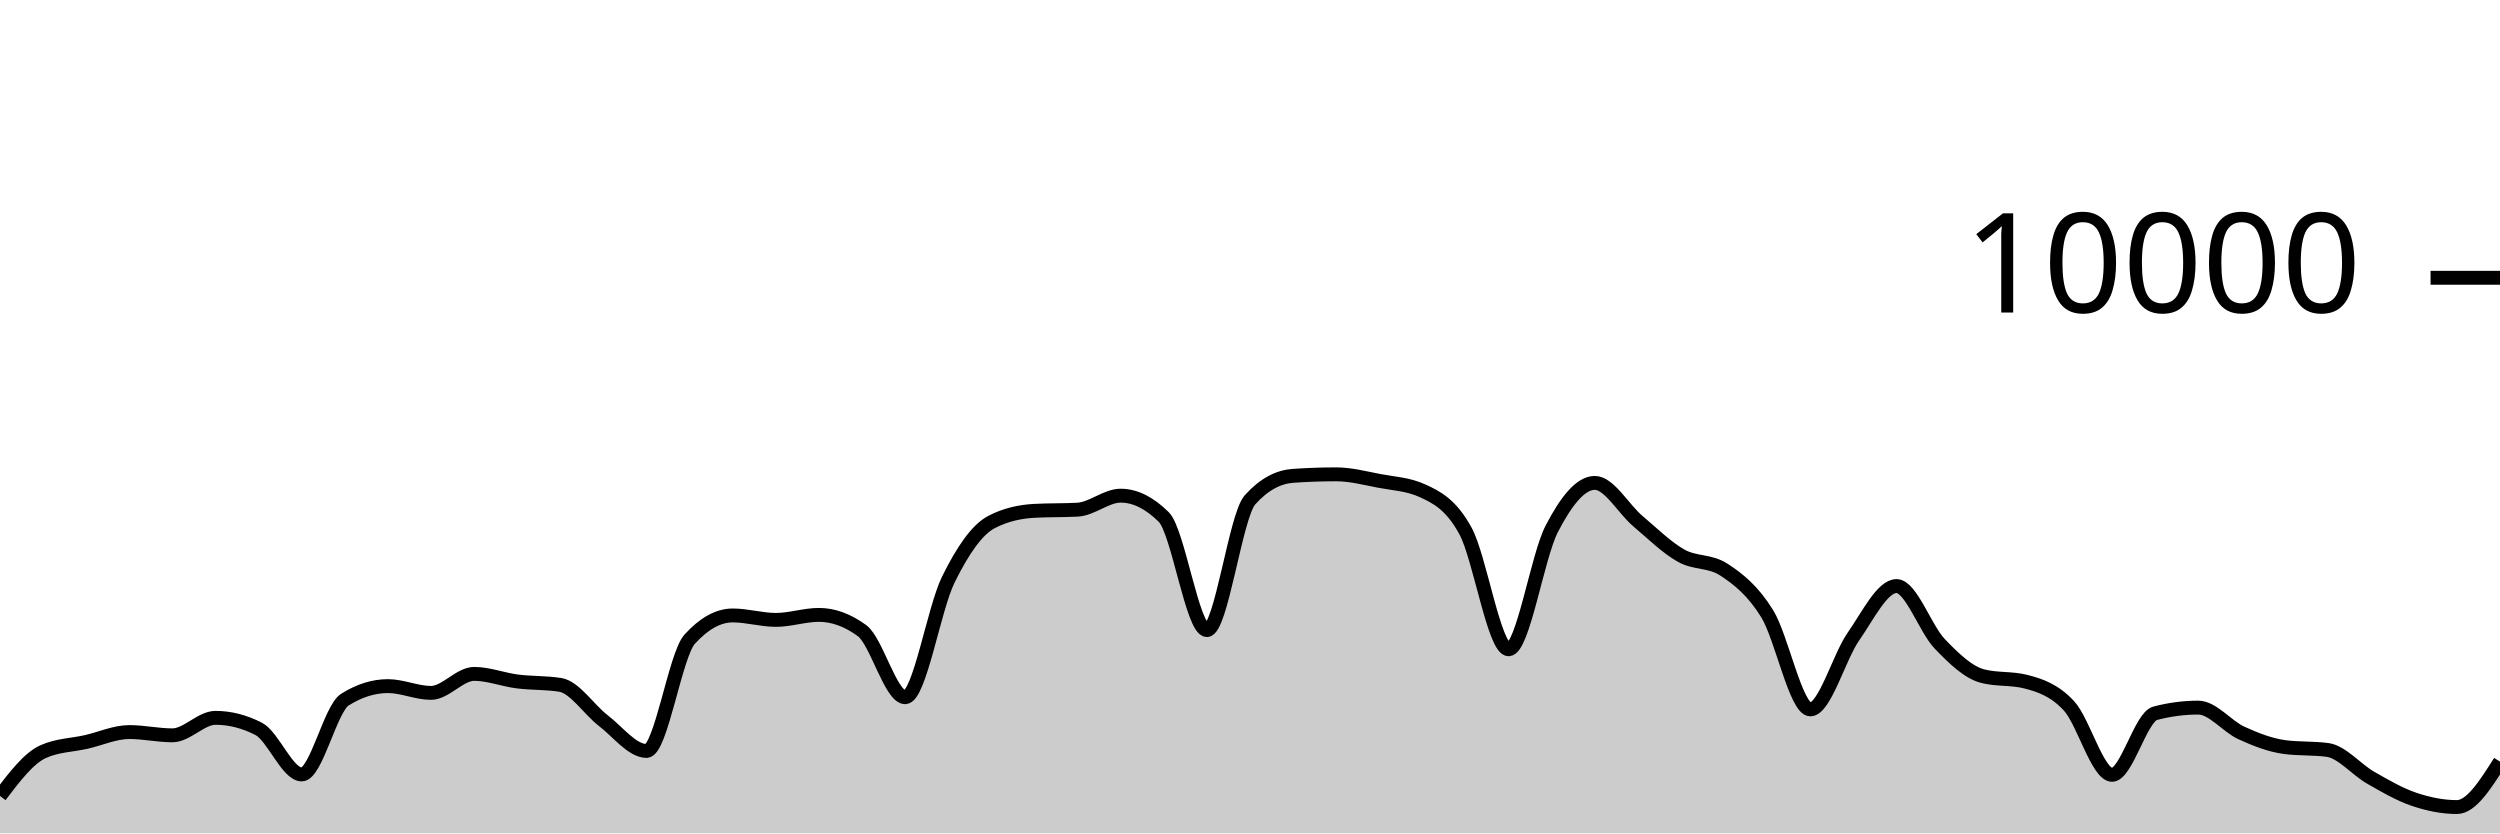
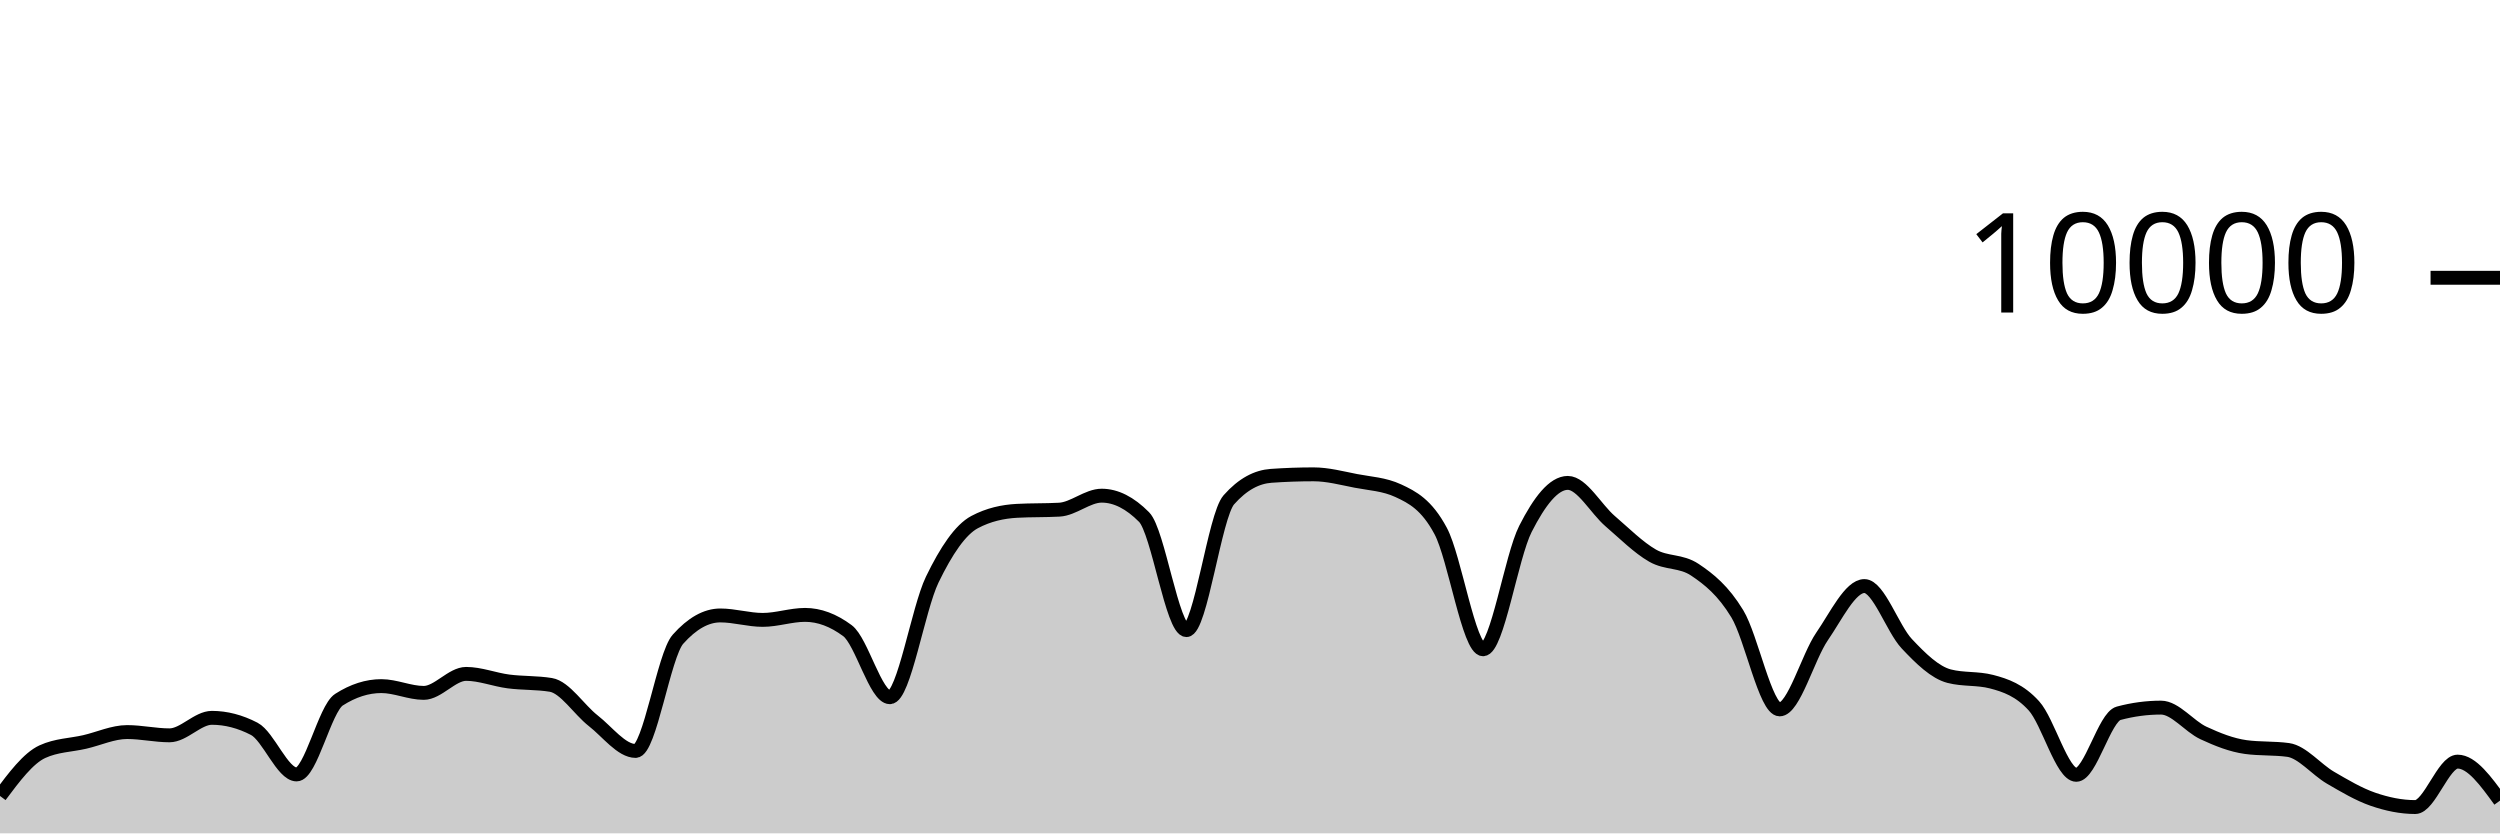
<svg xmlns="http://www.w3.org/2000/svg" viewBox="0 0 180 60">
  <g transform="translate(0,20)">
-     <path class="area" fill="rgba(0, 0, 0, 0.2)" d="M0,37.308C1.034,35.947,2.069,34.587,3.103,34.12C4.138,33.653,5.172,33.655,6.207,33.42C7.241,33.185,8.276,32.708,9.31,32.708C10.345,32.708,11.379,32.944,12.414,32.944C13.448,32.944,14.483,31.684,15.517,31.684C16.552,31.684,17.586,31.948,18.621,32.476C19.655,33.004,20.69,35.76,21.724,35.76C22.759,35.76,23.793,31.027,24.828,30.376C25.862,29.725,26.897,29.4,27.931,29.4C28.966,29.4,30,29.888,31.034,29.888C32.069,29.888,33.103,28.52,34.138,28.52C35.172,28.52,36.207,28.932,37.241,29.064C38.276,29.196,39.31,29.147,40.345,29.312C41.379,29.477,42.414,31.099,43.448,31.892C44.483,32.685,45.517,34.068,46.552,34.068C47.586,34.068,48.621,27.165,49.655,26.024C50.69,24.883,51.724,24.312,52.759,24.312C53.793,24.312,54.828,24.632,55.862,24.632C56.897,24.632,57.931,24.272,58.966,24.272C60,24.272,61.034,24.651,62.069,25.408C63.103,26.165,64.138,30.2,65.172,30.2C66.207,30.2,67.241,23.837,68.276,21.736C69.31,19.635,70.345,18.133,71.379,17.592C72.414,17.051,73.448,16.836,74.483,16.78C75.517,16.724,76.552,16.752,77.586,16.696C78.621,16.64,79.655,15.688,80.69,15.688C81.724,15.688,82.759,16.201,83.793,17.228C84.828,18.255,85.862,25.368,86.897,25.368C87.931,25.368,88.966,17.14,90,15.988C91.034,14.836,92.069,14.332,93.103,14.26C94.138,14.188,95.172,14.152,96.207,14.152C97.241,14.152,98.276,14.427,99.31,14.624C100.345,14.821,101.379,14.86,102.414,15.332C103.448,15.804,104.483,16.329,105.517,18.232C106.552,20.135,107.586,26.748,108.621,26.748C109.655,26.748,110.69,20.077,111.724,18.08C112.759,16.083,113.793,14.768,114.828,14.768C115.862,14.768,116.897,16.651,117.931,17.524C118.966,18.397,120,19.421,121.034,20.004C122.069,20.587,123.103,20.344,124.138,21.024C125.172,21.704,126.207,22.517,127.241,24.192C128.276,25.867,129.31,31.076,130.345,31.076C131.379,31.076,132.414,27.308,133.448,25.828C134.483,24.348,135.517,22.196,136.552,22.196C137.586,22.196,138.621,25.267,139.655,26.348C140.69,27.429,141.724,28.42,142.759,28.684C143.793,28.948,144.828,28.816,145.862,29.08C146.897,29.344,147.931,29.702,148.966,30.82C150,31.938,151.034,35.788,152.069,35.788C153.103,35.788,154.138,31.628,155.172,31.356C156.207,31.084,157.241,30.948,158.276,30.948C159.31,30.948,160.345,32.299,161.379,32.772C162.414,33.245,163.448,33.649,164.483,33.788C165.517,33.927,166.552,33.857,167.586,33.996C168.621,34.135,169.655,35.405,170.69,35.996C171.724,36.587,172.759,37.192,173.793,37.544C174.828,37.896,175.862,38.108,176.897,38.108C177.931,38.108,178.966,36.472,180,34.836L180,40C178.966,40,177.931,40,176.897,40C175.862,40,174.828,40,173.793,40C172.759,40,171.724,40,170.69,40C169.655,40,168.621,40,167.586,40C166.552,40,165.517,40,164.483,40C163.448,40,162.414,40,161.379,40C160.345,40,159.31,40,158.276,40C157.241,40,156.207,40,155.172,40C154.138,40,153.103,40,152.069,40C151.034,40,150,40,148.966,40C147.931,40,146.897,40,145.862,40C144.828,40,143.793,40,142.759,40C141.724,40,140.69,40,139.655,40C138.621,40,137.586,40,136.552,40C135.517,40,134.483,40,133.448,40C132.414,40,131.379,40,130.345,40C129.31,40,128.276,40,127.241,40C126.207,40,125.172,40,124.138,40C123.103,40,122.069,40,121.034,40C120,40,118.966,40,117.931,40C116.897,40,115.862,40,114.828,40C113.793,40,112.759,40,111.724,40C110.69,40,109.655,40,108.621,40C107.586,40,106.552,40,105.517,40C104.483,40,103.448,40,102.414,40C101.379,40,100.345,40,99.31,40C98.276,40,97.241,40,96.207,40C95.172,40,94.138,40,93.103,40C92.069,40,91.034,40,90,40C88.966,40,87.931,40,86.897,40C85.862,40,84.828,40,83.793,40C82.759,40,81.724,40,80.69,40C79.655,40,78.621,40,77.586,40C76.552,40,75.517,40,74.483,40C73.448,40,72.414,40,71.379,40C70.345,40,69.31,40,68.276,40C67.241,40,66.207,40,65.172,40C64.138,40,63.103,40,62.069,40C61.034,40,60,40,58.966,40C57.931,40,56.897,40,55.862,40C54.828,40,53.793,40,52.759,40C51.724,40,50.69,40,49.655,40C48.621,40,47.586,40,46.552,40C45.517,40,44.483,40,43.448,40C42.414,40,41.379,40,40.345,40C39.31,40,38.276,40,37.241,40C36.207,40,35.172,40,34.138,40C33.103,40,32.069,40,31.034,40C30,40,28.966,40,27.931,40C26.897,40,25.862,40,24.828,40C23.793,40,22.759,40,21.724,40C20.69,40,19.655,40,18.621,40C17.586,40,16.552,40,15.517,40C14.483,40,13.448,40,12.414,40C11.379,40,10.345,40,9.31,40C8.276,40,7.241,40,6.207,40C5.172,40,4.138,40,3.103,40C2.069,40,1.034,40,0,40Z" />
-     <path class="line" stroke="black" fill="none" d="M0,37.308C1.034,35.947,2.069,34.587,3.103,34.12C4.138,33.653,5.172,33.655,6.207,33.42C7.241,33.185,8.276,32.708,9.31,32.708C10.345,32.708,11.379,32.944,12.414,32.944C13.448,32.944,14.483,31.684,15.517,31.684C16.552,31.684,17.586,31.948,18.621,32.476C19.655,33.004,20.69,35.76,21.724,35.76C22.759,35.76,23.793,31.027,24.828,30.376C25.862,29.725,26.897,29.4,27.931,29.4C28.966,29.4,30,29.888,31.034,29.888C32.069,29.888,33.103,28.52,34.138,28.52C35.172,28.52,36.207,28.932,37.241,29.064C38.276,29.196,39.31,29.147,40.345,29.312C41.379,29.477,42.414,31.099,43.448,31.892C44.483,32.685,45.517,34.068,46.552,34.068C47.586,34.068,48.621,27.165,49.655,26.024C50.69,24.883,51.724,24.312,52.759,24.312C53.793,24.312,54.828,24.632,55.862,24.632C56.897,24.632,57.931,24.272,58.966,24.272C60,24.272,61.034,24.651,62.069,25.408C63.103,26.165,64.138,30.2,65.172,30.2C66.207,30.2,67.241,23.837,68.276,21.736C69.31,19.635,70.345,18.133,71.379,17.592C72.414,17.051,73.448,16.836,74.483,16.78C75.517,16.724,76.552,16.752,77.586,16.696C78.621,16.64,79.655,15.688,80.69,15.688C81.724,15.688,82.759,16.201,83.793,17.228C84.828,18.255,85.862,25.368,86.897,25.368C87.931,25.368,88.966,17.14,90,15.988C91.034,14.836,92.069,14.332,93.103,14.26C94.138,14.188,95.172,14.152,96.207,14.152C97.241,14.152,98.276,14.427,99.31,14.624C100.345,14.821,101.379,14.86,102.414,15.332C103.448,15.804,104.483,16.329,105.517,18.232C106.552,20.135,107.586,26.748,108.621,26.748C109.655,26.748,110.69,20.077,111.724,18.08C112.759,16.083,113.793,14.768,114.828,14.768C115.862,14.768,116.897,16.651,117.931,17.524C118.966,18.397,120,19.421,121.034,20.004C122.069,20.587,123.103,20.344,124.138,21.024C125.172,21.704,126.207,22.517,127.241,24.192C128.276,25.867,129.31,31.076,130.345,31.076C131.379,31.076,132.414,27.308,133.448,25.828C134.483,24.348,135.517,22.196,136.552,22.196C137.586,22.196,138.621,25.267,139.655,26.348C140.69,27.429,141.724,28.42,142.759,28.684C143.793,28.948,144.828,28.816,145.862,29.08C146.897,29.344,147.931,29.702,148.966,30.82C150,31.938,151.034,35.788,152.069,35.788C153.103,35.788,154.138,31.628,155.172,31.356C156.207,31.084,157.241,30.948,158.276,30.948C159.31,30.948,160.345,32.299,161.379,32.772C162.414,33.245,163.448,33.649,164.483,33.788C165.517,33.927,166.552,33.857,167.586,33.996C168.621,34.135,169.655,35.405,170.69,35.996C171.724,36.587,172.759,37.192,173.793,37.544C174.828,37.896,175.862,38.108,176.897,38.108C177.931,38.108,178.966,36.472,180,34.836" />
+     <path class="area" fill="rgba(0, 0, 0, 0.2)" d="M0,37.308C1.017,35.947,2.034,34.587,3.051,34.12C4.068,33.653,5.085,33.655,6.102,33.42C7.119,33.185,8.136,32.708,9.153,32.708C10.169,32.708,11.186,32.944,12.203,32.944C13.22,32.944,14.237,31.684,15.254,31.684C16.271,31.684,17.288,31.948,18.305,32.476C19.322,33.004,20.339,35.76,21.356,35.76C22.373,35.76,23.39,31.027,24.407,30.376C25.424,29.725,26.441,29.4,27.458,29.4C28.475,29.4,29.492,29.888,30.508,29.888C31.525,29.888,32.542,28.52,33.559,28.52C34.576,28.52,35.593,28.932,36.61,29.064C37.627,29.196,38.644,29.147,39.661,29.312C40.678,29.477,41.695,31.099,42.712,31.892C43.729,32.685,44.746,34.068,45.763,34.068C46.78,34.068,47.797,27.165,48.814,26.024C49.831,24.883,50.847,24.312,51.864,24.312C52.881,24.312,53.898,24.632,54.915,24.632C55.932,24.632,56.949,24.272,57.966,24.272C58.983,24.272,60,24.651,61.017,25.408C62.034,26.165,63.051,30.2,64.068,30.2C65.085,30.2,66.102,23.837,67.119,21.736C68.136,19.635,69.153,18.133,70.169,17.592C71.186,17.051,72.203,16.836,73.22,16.78C74.237,16.724,75.254,16.752,76.271,16.696C77.288,16.64,78.305,15.688,79.322,15.688C80.339,15.688,81.356,16.201,82.373,17.228C83.39,18.255,84.407,25.368,85.424,25.368C86.441,25.368,87.458,17.14,88.475,15.988C89.492,14.836,90.508,14.332,91.525,14.26C92.542,14.188,93.559,14.152,94.576,14.152C95.593,14.152,96.61,14.427,97.627,14.624C98.644,14.821,99.661,14.86,100.678,15.332C101.695,15.804,102.712,16.329,103.729,18.232C104.746,20.135,105.763,26.748,106.78,26.748C107.797,26.748,108.814,20.077,109.831,18.08C110.847,16.083,111.864,14.768,112.881,14.768C113.898,14.768,114.915,16.651,115.932,17.524C116.949,18.397,117.966,19.421,118.983,20.004C120,20.587,121.017,20.344,122.034,21.024C123.051,21.704,124.068,22.517,125.085,24.192C126.102,25.867,127.119,31.076,128.136,31.076C129.153,31.076,130.169,27.308,131.186,25.828C132.203,24.348,133.22,22.196,134.237,22.196C135.254,22.196,136.271,25.267,137.288,26.348C138.305,27.429,139.322,28.42,140.339,28.684C141.356,28.948,142.373,28.816,143.39,29.08C144.407,29.344,145.424,29.702,146.441,30.82C147.458,31.938,148.475,35.788,149.492,35.788C150.508,35.788,151.525,31.628,152.542,31.356C153.559,31.084,154.576,30.948,155.593,30.948C156.61,30.948,157.627,32.299,158.644,32.772C159.661,33.245,160.678,33.649,161.695,33.788C162.712,33.927,163.729,33.857,164.746,33.996C165.763,34.135,166.78,35.405,167.797,35.996C168.814,36.587,169.831,37.192,170.847,37.544C171.864,37.896,172.881,38.108,173.898,38.108C174.915,38.108,175.932,34.836,176.949,34.836C177.966,34.836,178.983,36.24,180,37.644L180,40C178.983,40,177.966,40,176.949,40C175.932,40,174.915,40,173.898,40C172.881,40,171.864,40,170.847,40C169.831,40,168.814,40,167.797,40C166.78,40,165.763,40,164.746,40C163.729,40,162.712,40,161.695,40C160.678,40,159.661,40,158.644,40C157.627,40,156.61,40,155.593,40C154.576,40,153.559,40,152.542,40C151.525,40,150.508,40,149.492,40C148.475,40,147.458,40,146.441,40C145.424,40,144.407,40,143.39,40C142.373,40,141.356,40,140.339,40C139.322,40,138.305,40,137.288,40C136.271,40,135.254,40,134.237,40C133.22,40,132.203,40,131.186,40C130.169,40,129.153,40,128.136,40C127.119,40,126.102,40,125.085,40C124.068,40,123.051,40,122.034,40C121.017,40,120,40,118.983,40C117.966,40,116.949,40,115.932,40C114.915,40,113.898,40,112.881,40C111.864,40,110.847,40,109.831,40C108.814,40,107.797,40,106.78,40C105.763,40,104.746,40,103.729,40C102.712,40,101.695,40,100.678,40C99.661,40,98.644,40,97.627,40C96.61,40,95.593,40,94.576,40C93.559,40,92.542,40,91.525,40C90.508,40,89.492,40,88.475,40C87.458,40,86.441,40,85.424,40C84.407,40,83.39,40,82.373,40C81.356,40,80.339,40,79.322,40C78.305,40,77.288,40,76.271,40C75.254,40,74.237,40,73.22,40C72.203,40,71.186,40,70.169,40C69.153,40,68.136,40,67.119,40C66.102,40,65.085,40,64.068,40C63.051,40,62.034,40,61.017,40C60,40,58.983,40,57.966,40C56.949,40,55.932,40,54.915,40C53.898,40,52.881,40,51.864,40C50.847,40,49.831,40,48.814,40C47.797,40,46.78,40,45.763,40C44.746,40,43.729,40,42.712,40C41.695,40,40.678,40,39.661,40C38.644,40,37.627,40,36.61,40C35.593,40,34.576,40,33.559,40C32.542,40,31.525,40,30.508,40C29.492,40,28.475,40,27.458,40C26.441,40,25.424,40,24.407,40C23.39,40,22.373,40,21.356,40C20.339,40,19.322,40,18.305,40C17.288,40,16.271,40,15.254,40C14.237,40,13.22,40,12.203,40C11.186,40,10.169,40,9.153,40C8.136,40,7.119,40,6.102,40C5.085,40,4.068,40,3.051,40C2.034,40,1.017,40,0,40Z" />
+     <path class="line" stroke="black" fill="none" d="M0,37.308C1.017,35.947,2.034,34.587,3.051,34.12C4.068,33.653,5.085,33.655,6.102,33.42C7.119,33.185,8.136,32.708,9.153,32.708C10.169,32.708,11.186,32.944,12.203,32.944C13.22,32.944,14.237,31.684,15.254,31.684C16.271,31.684,17.288,31.948,18.305,32.476C19.322,33.004,20.339,35.76,21.356,35.76C22.373,35.76,23.39,31.027,24.407,30.376C25.424,29.725,26.441,29.4,27.458,29.4C28.475,29.4,29.492,29.888,30.508,29.888C31.525,29.888,32.542,28.52,33.559,28.52C34.576,28.52,35.593,28.932,36.61,29.064C37.627,29.196,38.644,29.147,39.661,29.312C40.678,29.477,41.695,31.099,42.712,31.892C43.729,32.685,44.746,34.068,45.763,34.068C46.78,34.068,47.797,27.165,48.814,26.024C49.831,24.883,50.847,24.312,51.864,24.312C52.881,24.312,53.898,24.632,54.915,24.632C55.932,24.632,56.949,24.272,57.966,24.272C58.983,24.272,60,24.651,61.017,25.408C62.034,26.165,63.051,30.2,64.068,30.2C65.085,30.2,66.102,23.837,67.119,21.736C68.136,19.635,69.153,18.133,70.169,17.592C71.186,17.051,72.203,16.836,73.22,16.78C74.237,16.724,75.254,16.752,76.271,16.696C77.288,16.64,78.305,15.688,79.322,15.688C80.339,15.688,81.356,16.201,82.373,17.228C83.39,18.255,84.407,25.368,85.424,25.368C86.441,25.368,87.458,17.14,88.475,15.988C89.492,14.836,90.508,14.332,91.525,14.26C92.542,14.188,93.559,14.152,94.576,14.152C95.593,14.152,96.61,14.427,97.627,14.624C98.644,14.821,99.661,14.86,100.678,15.332C101.695,15.804,102.712,16.329,103.729,18.232C104.746,20.135,105.763,26.748,106.78,26.748C107.797,26.748,108.814,20.077,109.831,18.08C110.847,16.083,111.864,14.768,112.881,14.768C113.898,14.768,114.915,16.651,115.932,17.524C116.949,18.397,117.966,19.421,118.983,20.004C120,20.587,121.017,20.344,122.034,21.024C123.051,21.704,124.068,22.517,125.085,24.192C126.102,25.867,127.119,31.076,128.136,31.076C129.153,31.076,130.169,27.308,131.186,25.828C132.203,24.348,133.22,22.196,134.237,22.196C135.254,22.196,136.271,25.267,137.288,26.348C138.305,27.429,139.322,28.42,140.339,28.684C141.356,28.948,142.373,28.816,143.39,29.08C144.407,29.344,145.424,29.702,146.441,30.82C147.458,31.938,148.475,35.788,149.492,35.788C150.508,35.788,151.525,31.628,152.542,31.356C153.559,31.084,154.576,30.948,155.593,30.948C156.61,30.948,157.627,32.299,158.644,32.772C159.661,33.245,160.678,33.649,161.695,33.788C162.712,33.927,163.729,33.857,164.746,33.996C165.763,34.135,166.78,35.405,167.797,35.996C168.814,36.587,169.831,37.192,170.847,37.544C171.864,37.896,172.881,38.108,173.898,38.108C174.915,38.108,175.932,34.836,176.949,34.836C177.966,34.836,178.983,36.24,180,37.644" />
    <path class="axis-ceiling" stroke-width="1" stroke="black" fill="none" d="M175,0L180,0" />
    <text class="axis-ceiling-label" font-family="sans-serif" text-anchor="end" font-size="10px" x="170" y="2.5">10000</text>
  </g>
</svg>
